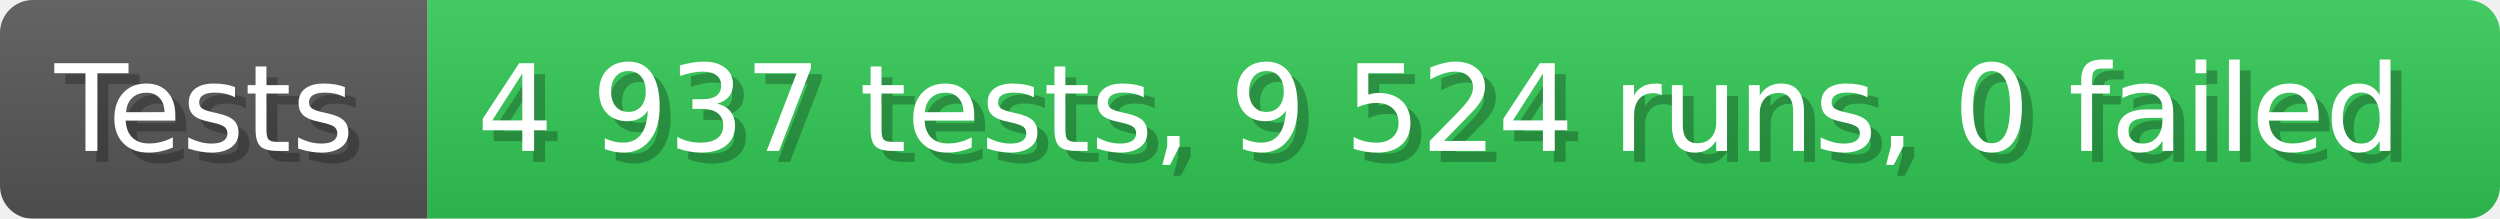
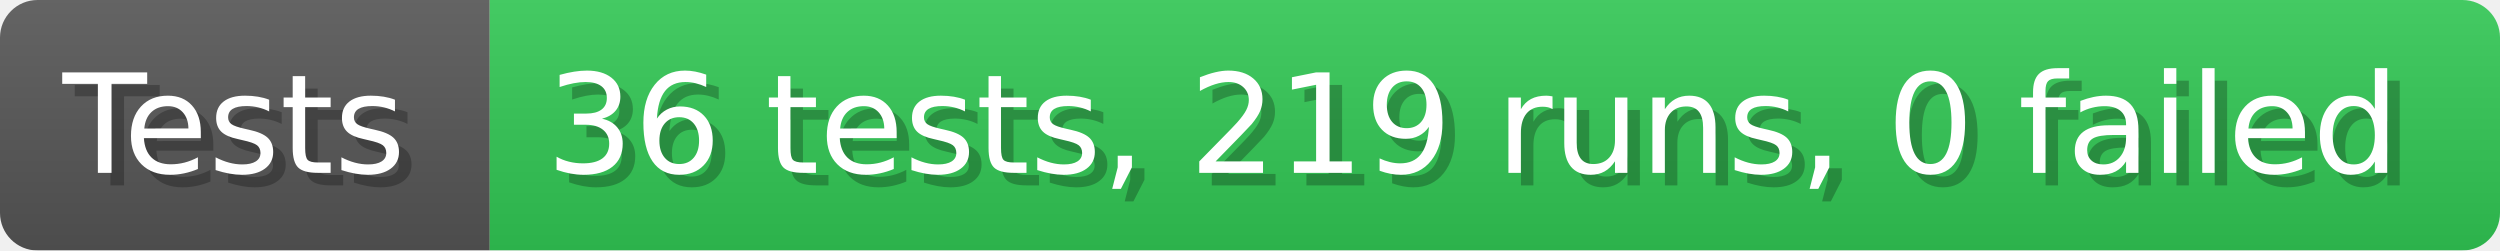
- <svg xmlns="http://www.w3.org/2000/svg" width="228.6" height="20" viewBox="0 0 2286 200" role="img" aria-label="Tests: 4 937 tests, 9 524 runs, 0 failed">
+ <svg xmlns="http://www.w3.org/2000/svg" width="199.6" height="20" viewBox="0 0 1996 200" role="img" aria-label="Tests: 36 tests, 219 runs, 0 failed">
  <linearGradient id="a" x2="0" y2="100%">
    <stop offset="0" stop-opacity=".1" stop-color="#EEE" />
    <stop offset="1" stop-opacity=".1" />
  </linearGradient>
  <mask id="m">
-     <rect width="2286" height="200" rx="30" fill="#FFF" />
+     <rect width="1996" height="200" rx="30" fill="#FFF" />
  </mask>
  <g mask="url(#m)">
    <rect width="391" height="200" fill="#555" />
-     <rect width="1895" height="200" fill="#31c653" x="391" />
-     <rect width="2286" height="200" fill="url(#a)" />
+     <rect width="1605" height="200" fill="#31c653" x="391" />
+     <rect width="1996" height="200" fill="url(#a)" />
  </g>
  <g aria-hidden="true" fill="#fff" text-anchor="start" font-family="Verdana,DejaVu Sans,sans-serif" font-size="110">
    <text x="60" y="148" textLength="291" fill="#000" opacity="0.25">Tests</text>
    <text x="50" y="138" textLength="291">Tests</text>
-     <text x="446" y="148" textLength="1795" fill="#000" opacity="0.25">4 937 tests, 9 524 runs, 0 failed</text>
-     <text x="436" y="138" textLength="1795">4 937 tests, 9 524 runs, 0 failed</text>
+     <text x="446" y="148" textLength="1505" fill="#000" opacity="0.25">36 tests, 219 runs, 0 failed</text>
+     <text x="436" y="138" textLength="1505">36 tests, 219 runs, 0 failed</text>
  </g>
</svg>
